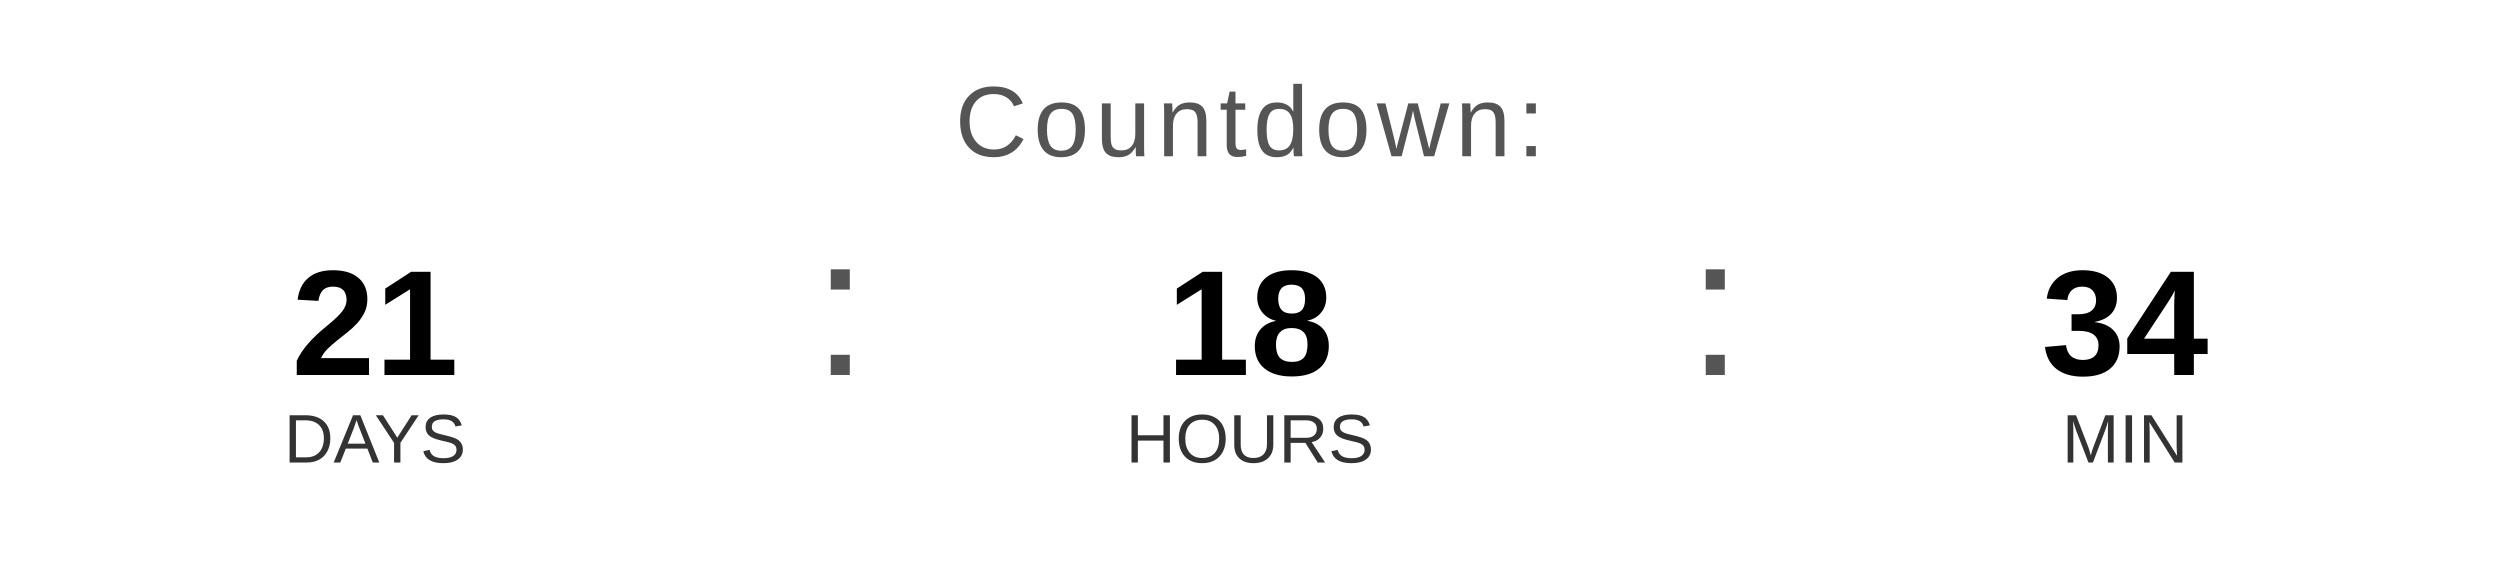
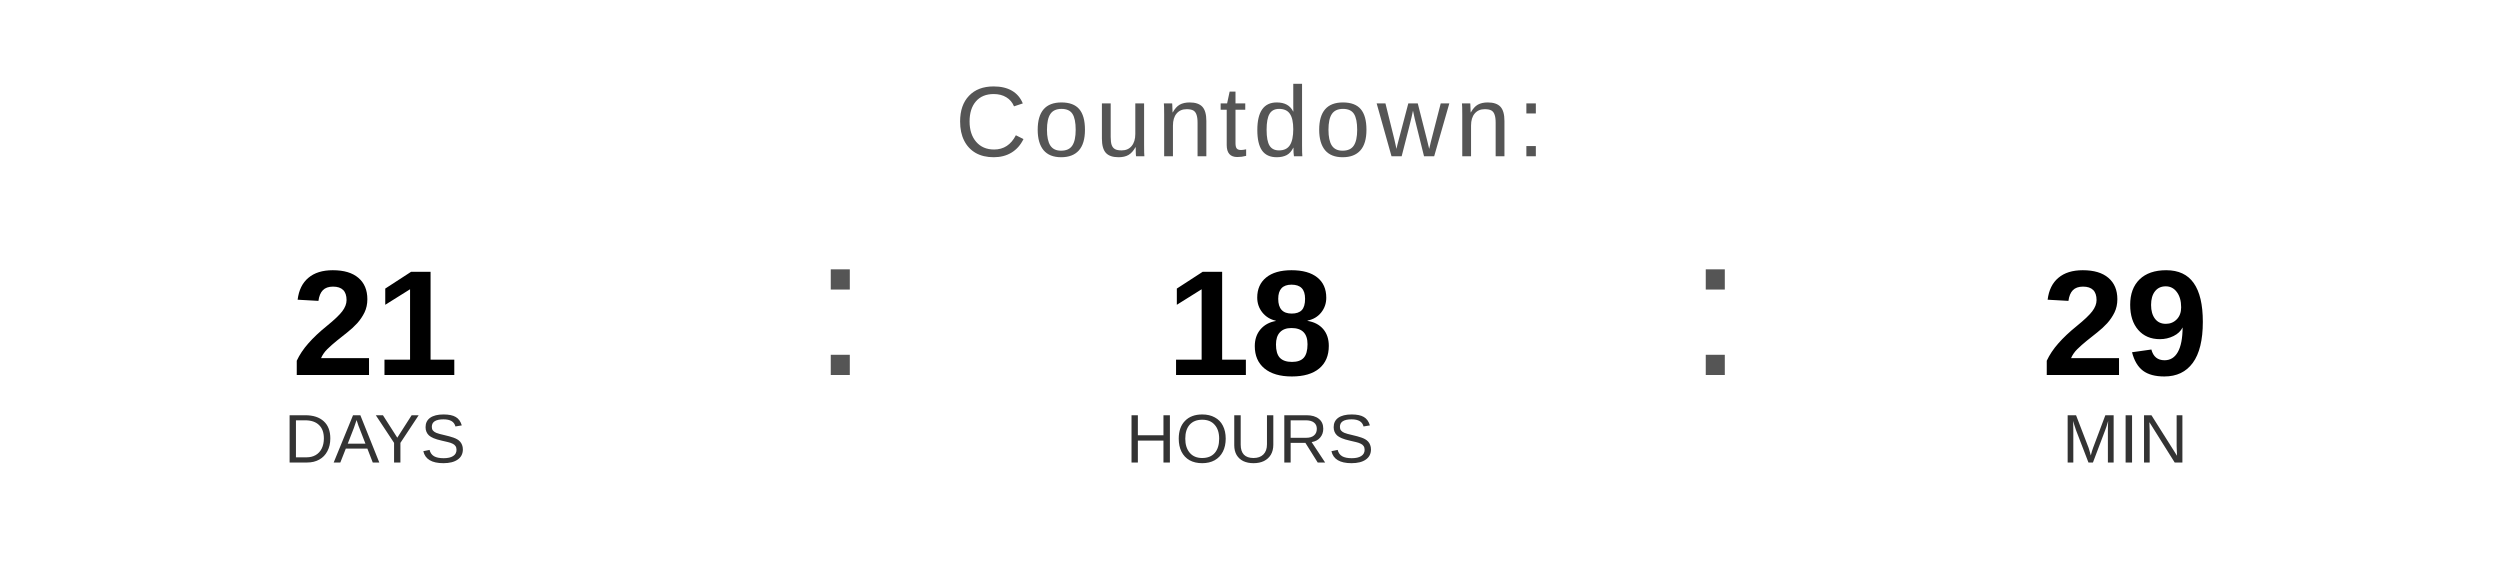
<svg xmlns="http://www.w3.org/2000/svg" width="400" height="90" viewBox="0 0 400 90">
  <text x="200" y="25" font-family="Arial, Helvetica, sans-serif" font-size="16" fill="#555555" text-anchor="middle" letter-spacing="1">
    Countdown:
  </text>
  <text x="60" y="60" font-family="Arial, Helvetica, sans-serif" font-size="24" font-weight="bold" fill="#000000" text-anchor="middle">21</text>
  <text x="60" y="74" font-family="Arial, Helvetica, sans-serif" font-size="11" fill="#333333" text-anchor="middle">DAYS</text>
  <text x="130" y="60" font-family="Arial, sans-serif" font-size="32" fill="#555555">:</text>
  <text x="200" y="60" font-family="Arial, Helvetica, sans-serif" font-size="24" font-weight="bold" fill="#000000" text-anchor="middle">18</text>
  <text x="200" y="74" font-family="Arial, Helvetica, sans-serif" font-size="11" fill="#333333" text-anchor="middle">HOURS</text>
  <text x="270" y="60" font-family="Arial, sans-serif" font-size="32" fill="#555555">:</text>
-   <text x="340" y="60" font-family="Arial, Helvetica, sans-serif" font-size="24" font-weight="bold" fill="#000000" text-anchor="middle">34</text>
+   <text x="340" y="60" font-family="Arial, Helvetica, sans-serif" font-size="24" font-weight="bold" fill="#000000" text-anchor="middle">29</text>
  <text x="340" y="74" font-family="Arial, Helvetica, sans-serif" font-size="11" fill="#333333" text-anchor="middle">MIN</text>
</svg>
